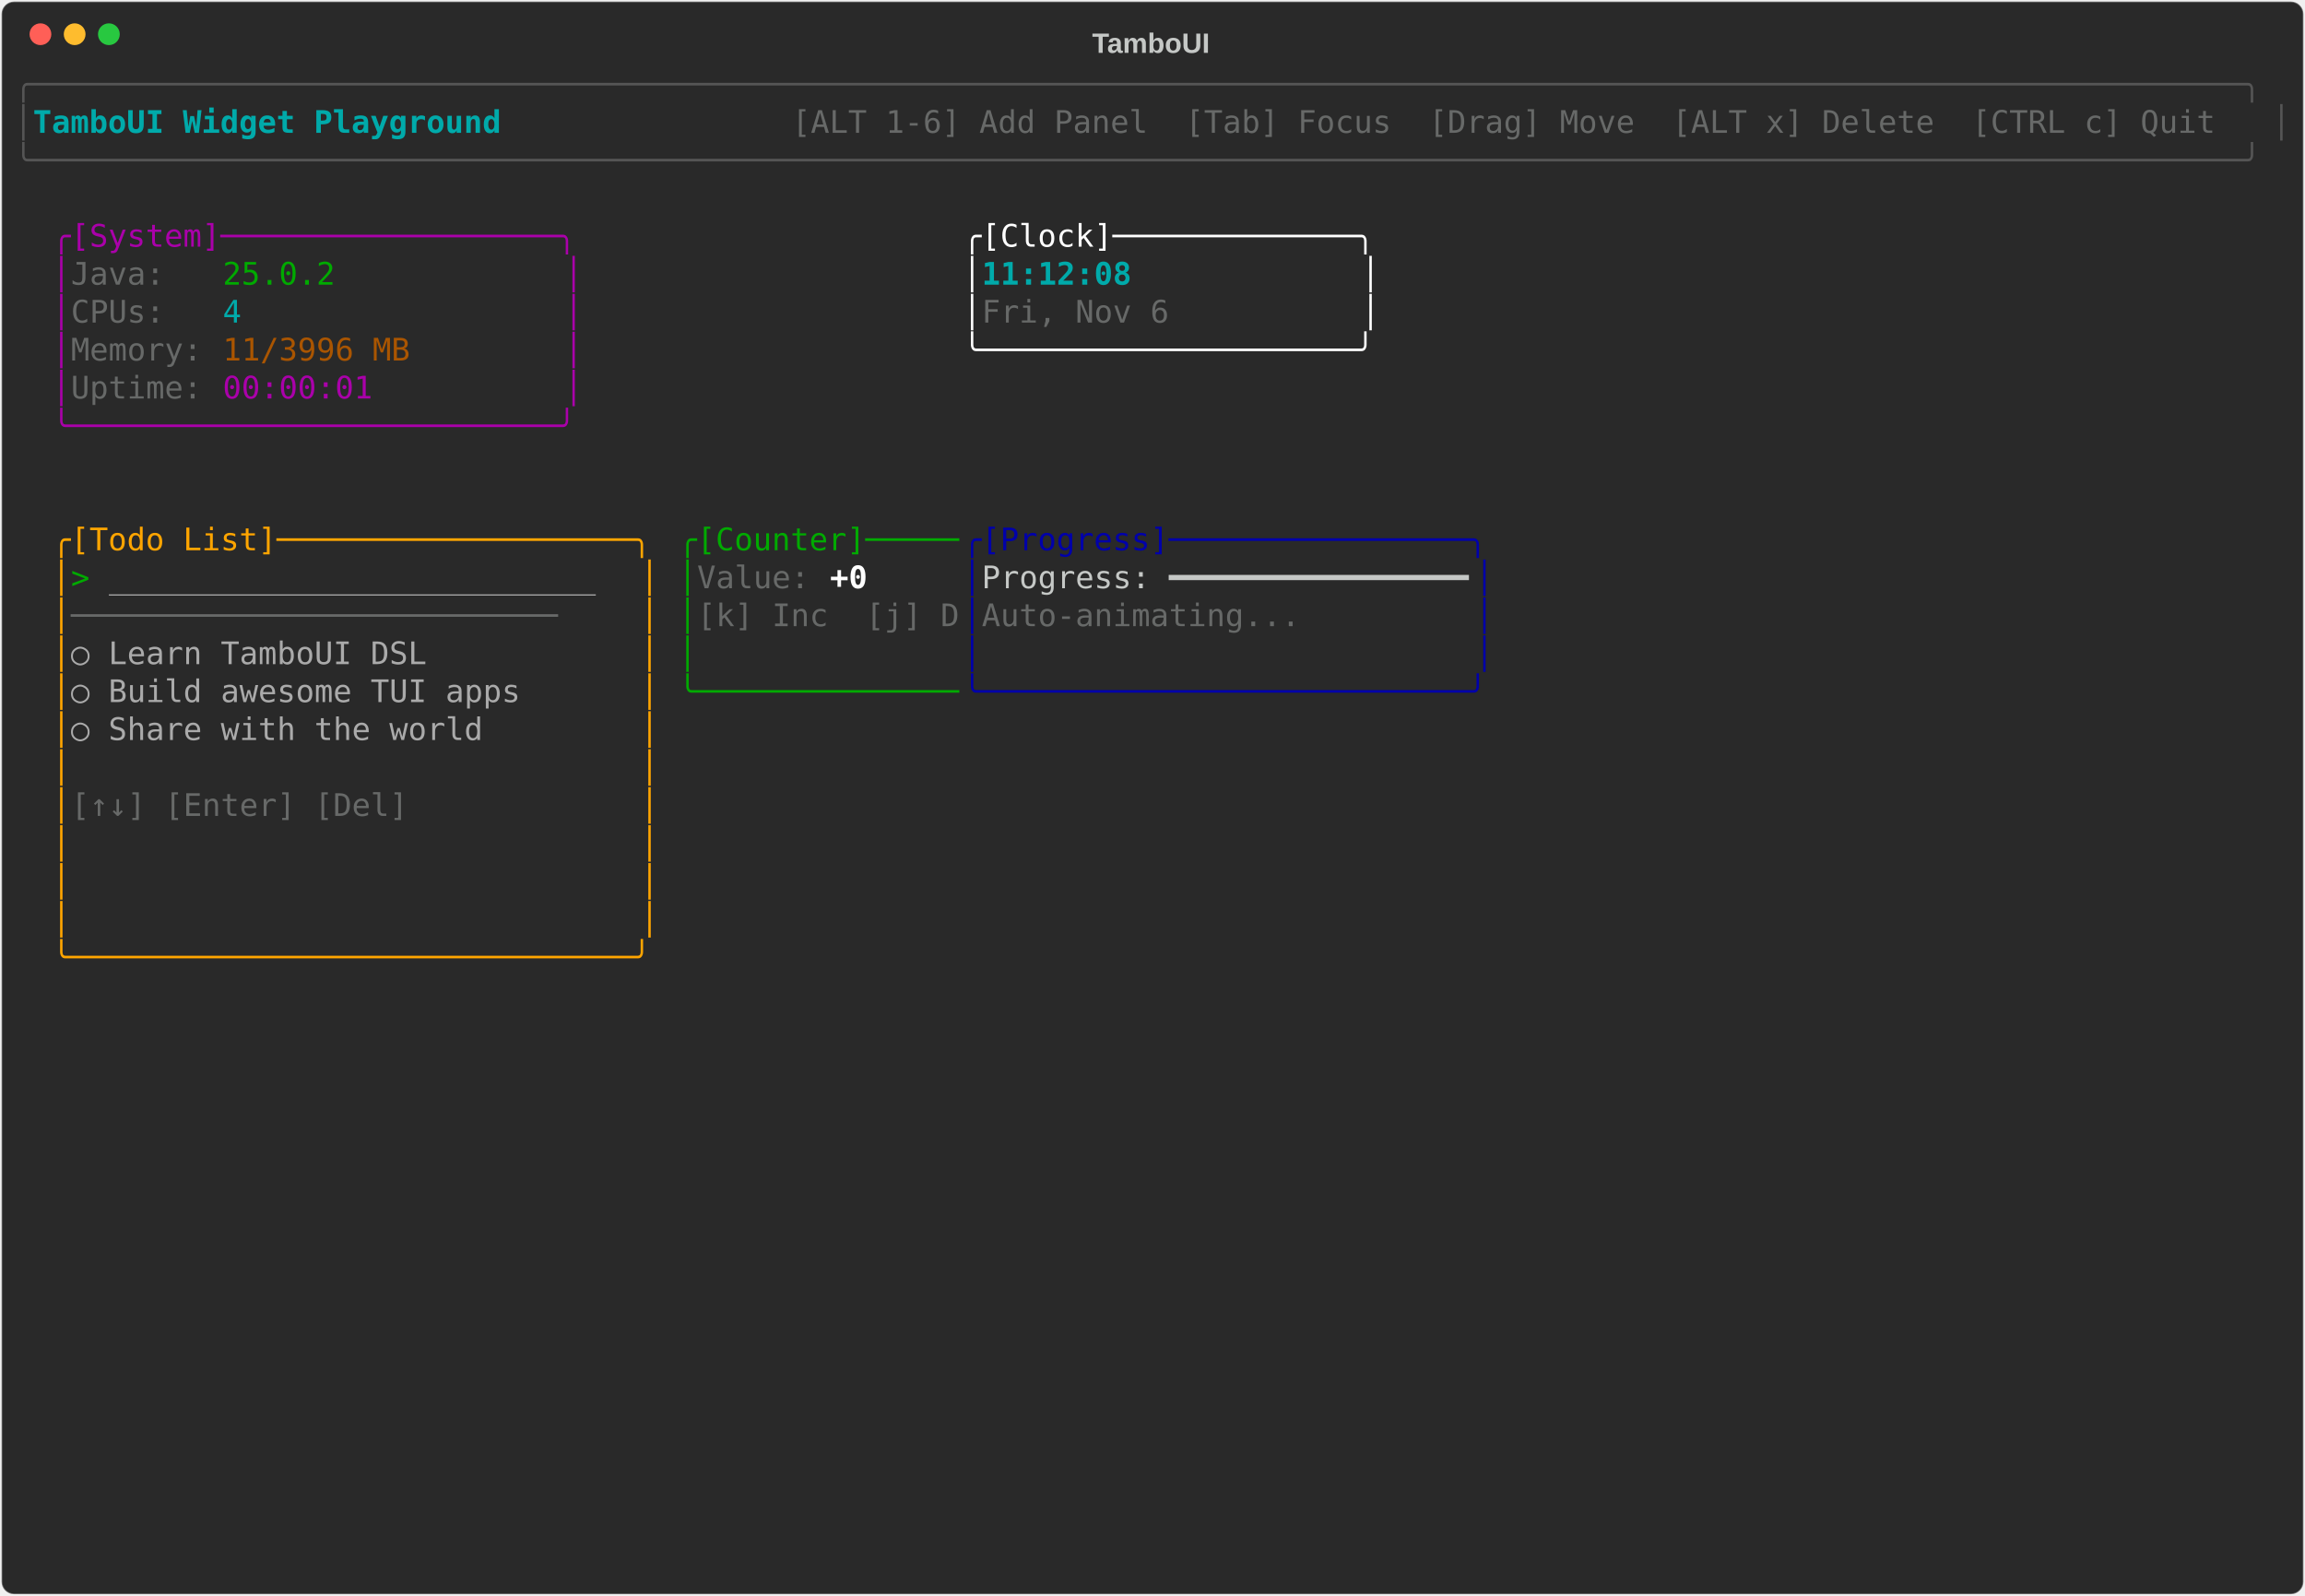
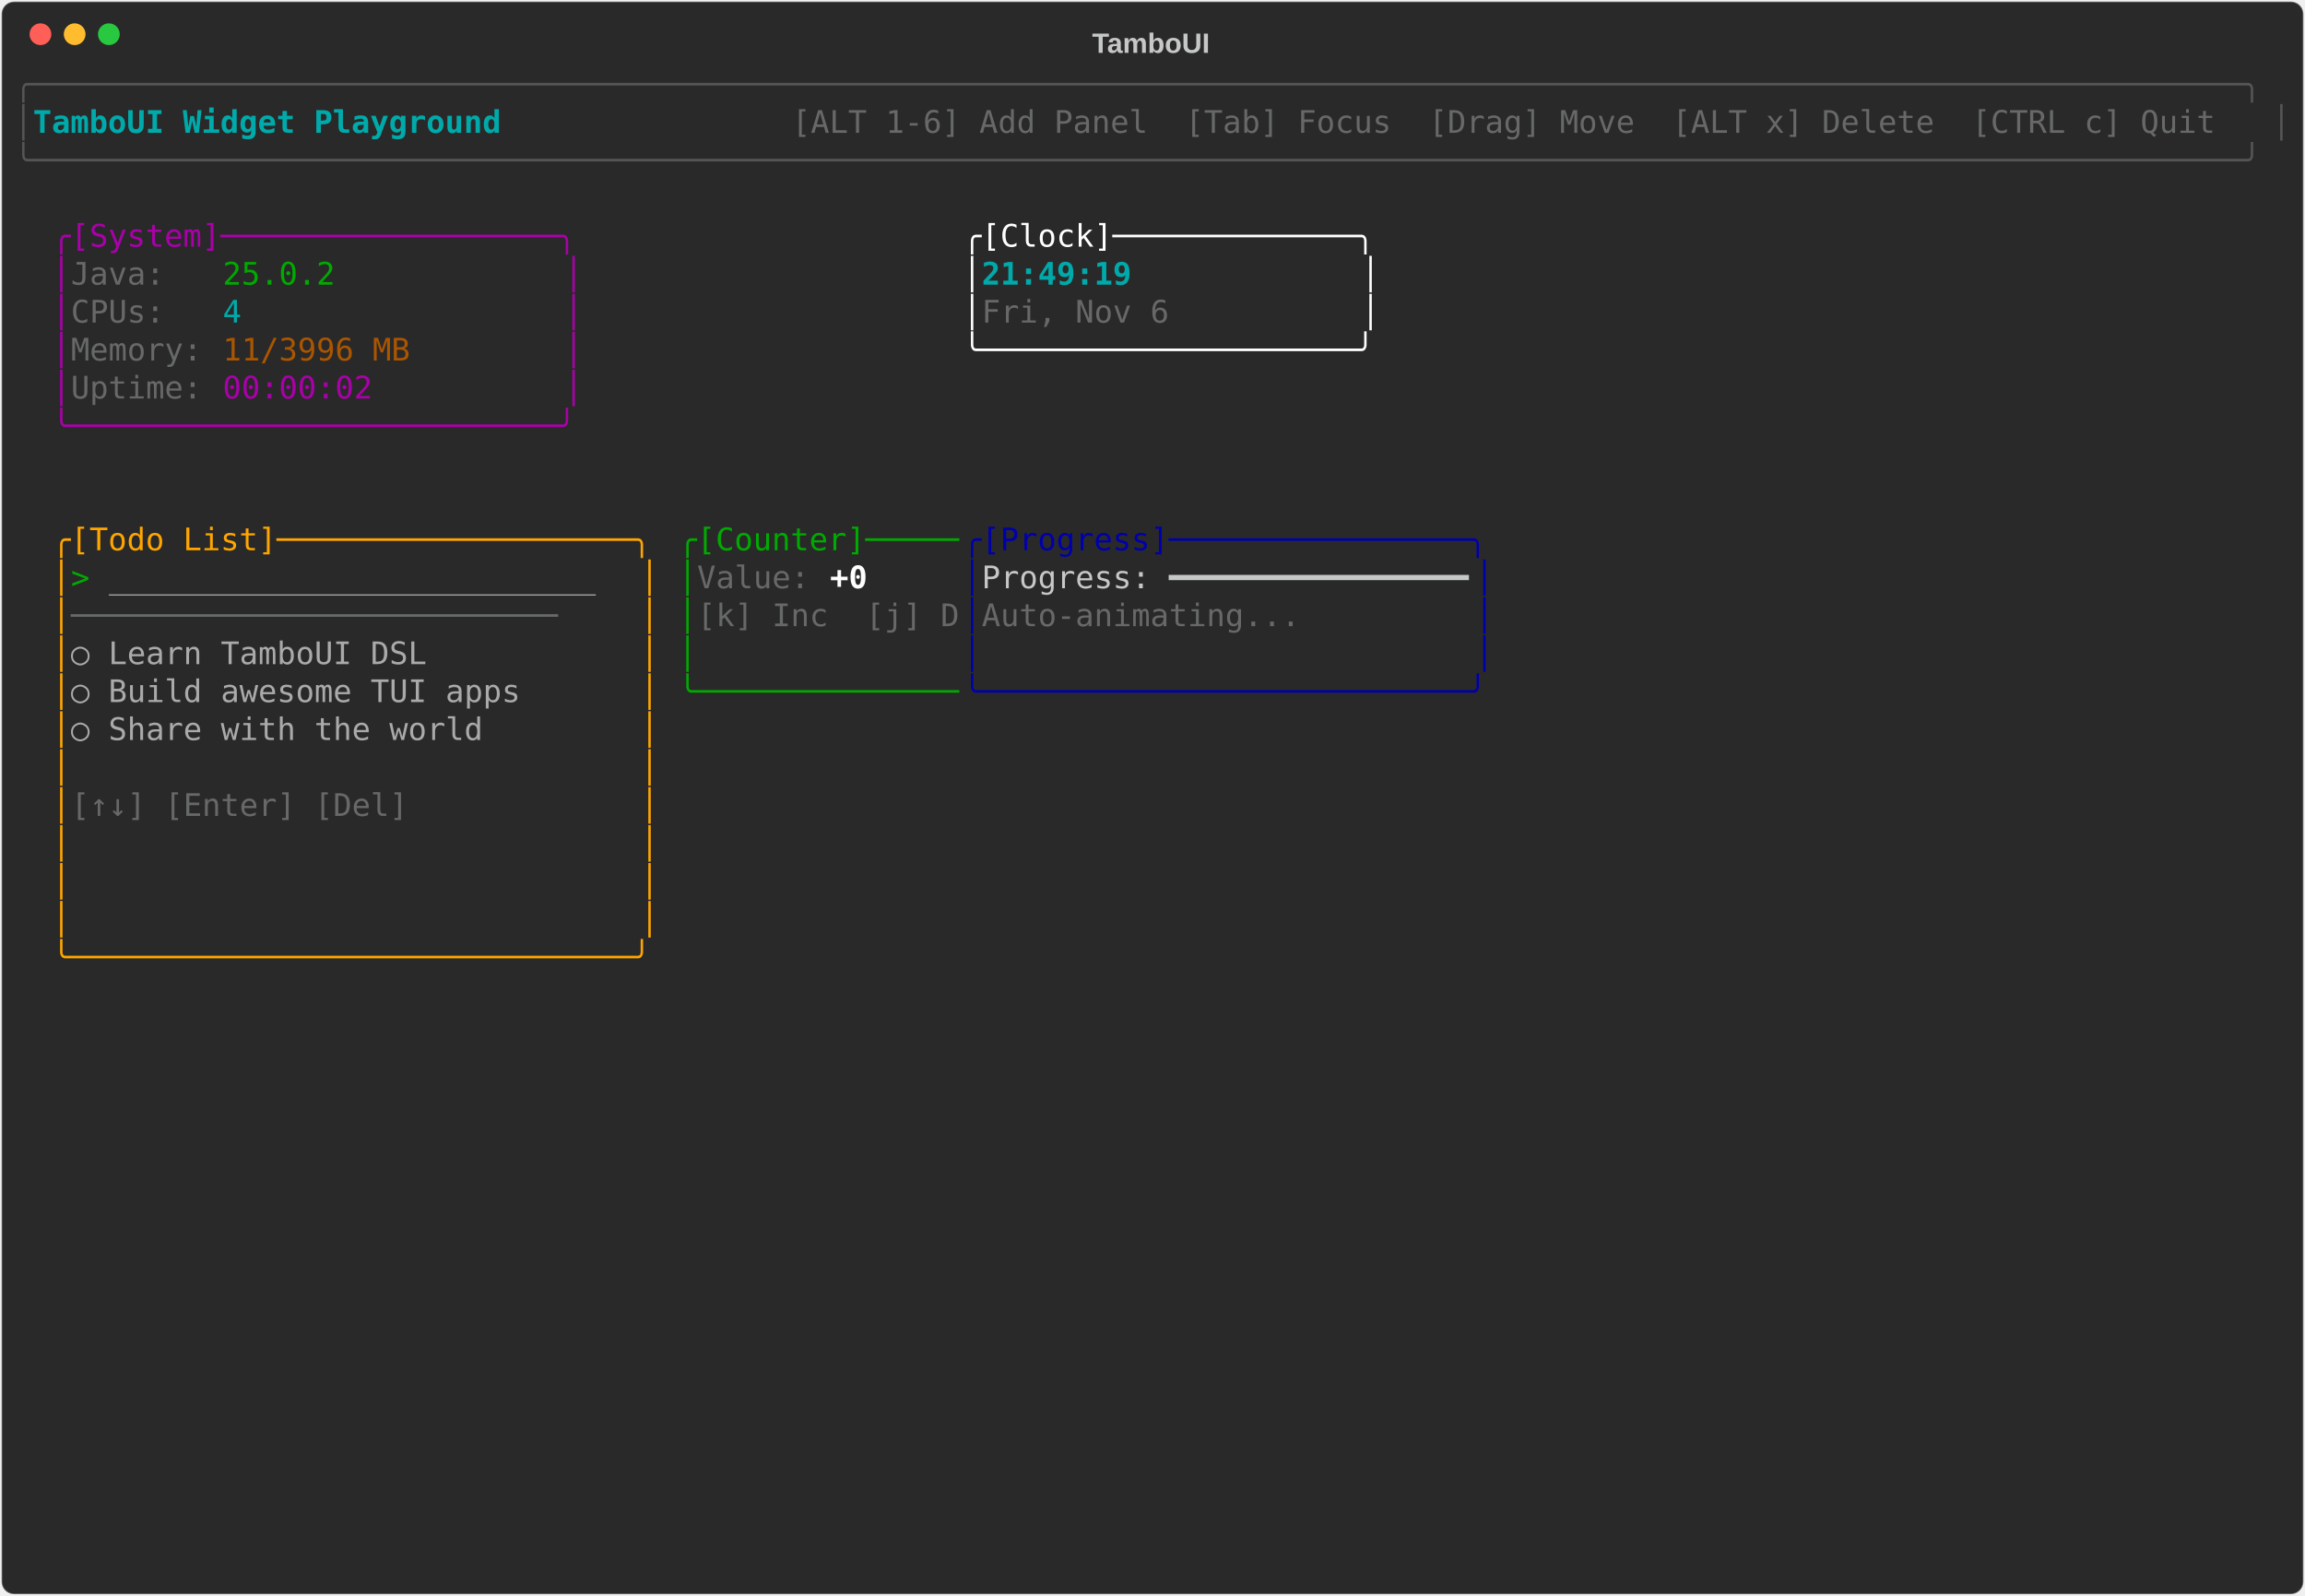
<svg xmlns="http://www.w3.org/2000/svg" class="rich-terminal" viewBox="0 0 1482 1026">
-   <style>    @font-face {        font-family: "Fira Code";        src: local("FiraCode-Regular"),                url("https://cdnjs.cloudflare.com/ajax/libs/firacode/6.2.0/woff2/FiraCode-Regular.woff2") format("woff2"),                url("https://cdnjs.cloudflare.com/ajax/libs/firacode/6.2.0/woff/FiraCode-Regular.woff") format("woff");        font-style: normal;        font-weight: 400;    }    @font-face {        font-family: "Fira Code";        src: local("FiraCode-Bold"),                url("https://cdnjs.cloudflare.com/ajax/libs/firacode/6.2.0/woff2/FiraCode-Bold.woff2") format("woff2"),                url("https://cdnjs.cloudflare.com/ajax/libs/firacode/6.2.0/woff/FiraCode-Bold.woff") format("woff");        font-style: bold;        font-weight: 700;    }    .terminal-3543831612-matrix {        font-family: Fira Code, monospace;        font-size: 20px;        line-height: 24.4px;        font-variant-east-asian: full-width;    }    .terminal-3543831612-title {        font-size: 18px;        font-weight: bold;        font-family: arial;    }    .terminal-3543831612-r1 { fill: #555555 }.terminal-3543831612-r2 { fill: #00aaaa;font-weight: bold }.terminal-3543831612-r3 { fill: #c5c8c6 }.terminal-3543831612-r4 { fill: #676968 }.terminal-3543831612-r5 { fill: #aa00aa }.terminal-3543831612-r6 { fill: #ffffff }.terminal-3543831612-r7 { fill: #00aa00 }.terminal-3543831612-r8 { fill: #00aaaa }.terminal-3543831612-r9 { fill: #aa5500 }.terminal-3543831612-r10 { fill: #ffa500 }.terminal-3543831612-r11 { fill: #0000aa }.terminal-3543831612-r12 { fill: #aaaaaa }.terminal-3543831612-r13 { fill: #ffffff;font-weight: bold }    </style>
+   <style>    @font-face {        font-family: "Fira Code";        src: local("FiraCode-Regular"),                url("https://cdnjs.cloudflare.com/ajax/libs/firacode/6.2.0/woff2/FiraCode-Regular.woff2") format("woff2"),                url("https://cdnjs.cloudflare.com/ajax/libs/firacode/6.2.0/woff/FiraCode-Regular.woff") format("woff");        font-style: normal;        font-weight: 400;    }    @font-face {        font-family: "Fira Code";        src: local("FiraCode-Bold"),                url("https://cdnjs.cloudflare.com/ajax/libs/firacode/6.2.0/woff2/FiraCode-Bold.woff2") format("woff2"),                url("https://cdnjs.cloudflare.com/ajax/libs/firacode/6.2.0/woff/FiraCode-Bold.woff") format("woff");        font-style: bold;        font-weight: 700;    }    .terminal-2356450378-matrix {        font-family: Fira Code, monospace;        font-size: 20px;        line-height: 24.4px;        font-variant-east-asian: full-width;    }    .terminal-2356450378-title {        font-size: 18px;        font-weight: bold;        font-family: arial;    }    .terminal-2356450378-r1 { fill: #555555 }.terminal-2356450378-r2 { fill: #00aaaa;font-weight: bold }.terminal-2356450378-r3 { fill: #c5c8c6 }.terminal-2356450378-r4 { fill: #676968 }.terminal-2356450378-r5 { fill: #aa00aa }.terminal-2356450378-r6 { fill: #ffffff }.terminal-2356450378-r7 { fill: #00aa00 }.terminal-2356450378-r8 { fill: #00aaaa }.terminal-2356450378-r9 { fill: #aa5500 }.terminal-2356450378-r10 { fill: #ffa500 }.terminal-2356450378-r11 { fill: #0000aa }.terminal-2356450378-r12 { fill: #aaaaaa }.terminal-2356450378-r13 { fill: #ffffff;font-weight: bold }    </style>
  <defs>
-     <clipPath id="terminal-3543831612-clip-terminal">
+     <clipPath id="terminal-2356450378-clip-terminal">
      <rect x="0" y="0" width="1463" height="975" />
    </clipPath>
-     <clipPath id="terminal-3543831612-line-0">
+     <clipPath id="terminal-2356450378-line-0">
      <rect x="0" y="1.5" width="1464" height="24.65" />
    </clipPath>
-     <clipPath id="terminal-3543831612-line-1">
+     <clipPath id="terminal-2356450378-line-1">
      <rect x="0" y="25.9" width="1464" height="24.65" />
    </clipPath>
-     <clipPath id="terminal-3543831612-line-2">
+     <clipPath id="terminal-2356450378-line-2">
      <rect x="0" y="50.3" width="1464" height="24.65" />
    </clipPath>
-     <clipPath id="terminal-3543831612-line-3">
+     <clipPath id="terminal-2356450378-line-3">
      <rect x="0" y="74.7" width="1464" height="24.65" />
    </clipPath>
-     <clipPath id="terminal-3543831612-line-4">
+     <clipPath id="terminal-2356450378-line-4">
      <rect x="0" y="99.1" width="1464" height="24.65" />
    </clipPath>
-     <clipPath id="terminal-3543831612-line-5">
+     <clipPath id="terminal-2356450378-line-5">
      <rect x="0" y="123.5" width="1464" height="24.65" />
    </clipPath>
-     <clipPath id="terminal-3543831612-line-6">
+     <clipPath id="terminal-2356450378-line-6">
      <rect x="0" y="147.9" width="1464" height="24.65" />
    </clipPath>
-     <clipPath id="terminal-3543831612-line-7">
+     <clipPath id="terminal-2356450378-line-7">
      <rect x="0" y="172.3" width="1464" height="24.65" />
    </clipPath>
-     <clipPath id="terminal-3543831612-line-8">
+     <clipPath id="terminal-2356450378-line-8">
      <rect x="0" y="196.7" width="1464" height="24.65" />
    </clipPath>
-     <clipPath id="terminal-3543831612-line-9">
+     <clipPath id="terminal-2356450378-line-9">
      <rect x="0" y="221.1" width="1464" height="24.65" />
    </clipPath>
-     <clipPath id="terminal-3543831612-line-10">
+     <clipPath id="terminal-2356450378-line-10">
      <rect x="0" y="245.5" width="1464" height="24.65" />
    </clipPath>
-     <clipPath id="terminal-3543831612-line-11">
+     <clipPath id="terminal-2356450378-line-11">
      <rect x="0" y="269.9" width="1464" height="24.65" />
    </clipPath>
-     <clipPath id="terminal-3543831612-line-12">
+     <clipPath id="terminal-2356450378-line-12">
      <rect x="0" y="294.3" width="1464" height="24.65" />
    </clipPath>
-     <clipPath id="terminal-3543831612-line-13">
+     <clipPath id="terminal-2356450378-line-13">
      <rect x="0" y="318.7" width="1464" height="24.65" />
    </clipPath>
-     <clipPath id="terminal-3543831612-line-14">
+     <clipPath id="terminal-2356450378-line-14">
      <rect x="0" y="343.1" width="1464" height="24.65" />
    </clipPath>
-     <clipPath id="terminal-3543831612-line-15">
+     <clipPath id="terminal-2356450378-line-15">
      <rect x="0" y="367.5" width="1464" height="24.65" />
    </clipPath>
-     <clipPath id="terminal-3543831612-line-16">
+     <clipPath id="terminal-2356450378-line-16">
      <rect x="0" y="391.9" width="1464" height="24.65" />
    </clipPath>
-     <clipPath id="terminal-3543831612-line-17">
+     <clipPath id="terminal-2356450378-line-17">
      <rect x="0" y="416.3" width="1464" height="24.65" />
    </clipPath>
-     <clipPath id="terminal-3543831612-line-18">
+     <clipPath id="terminal-2356450378-line-18">
      <rect x="0" y="440.7" width="1464" height="24.65" />
    </clipPath>
-     <clipPath id="terminal-3543831612-line-19">
+     <clipPath id="terminal-2356450378-line-19">
      <rect x="0" y="465.1" width="1464" height="24.65" />
    </clipPath>
-     <clipPath id="terminal-3543831612-line-20">
+     <clipPath id="terminal-2356450378-line-20">
      <rect x="0" y="489.5" width="1464" height="24.65" />
    </clipPath>
-     <clipPath id="terminal-3543831612-line-21">
+     <clipPath id="terminal-2356450378-line-21">
      <rect x="0" y="513.9" width="1464" height="24.65" />
    </clipPath>
-     <clipPath id="terminal-3543831612-line-22">
+     <clipPath id="terminal-2356450378-line-22">
      <rect x="0" y="538.3" width="1464" height="24.65" />
    </clipPath>
-     <clipPath id="terminal-3543831612-line-23">
+     <clipPath id="terminal-2356450378-line-23">
      <rect x="0" y="562.7" width="1464" height="24.65" />
    </clipPath>
-     <clipPath id="terminal-3543831612-line-24">
+     <clipPath id="terminal-2356450378-line-24">
      <rect x="0" y="587.1" width="1464" height="24.65" />
    </clipPath>
-     <clipPath id="terminal-3543831612-line-25">
+     <clipPath id="terminal-2356450378-line-25">
      <rect x="0" y="611.5" width="1464" height="24.65" />
    </clipPath>
-     <clipPath id="terminal-3543831612-line-26">
+     <clipPath id="terminal-2356450378-line-26">
      <rect x="0" y="635.9" width="1464" height="24.65" />
    </clipPath>
-     <clipPath id="terminal-3543831612-line-27">
+     <clipPath id="terminal-2356450378-line-27">
      <rect x="0" y="660.3" width="1464" height="24.65" />
    </clipPath>
-     <clipPath id="terminal-3543831612-line-28">
+     <clipPath id="terminal-2356450378-line-28">
      <rect x="0" y="684.7" width="1464" height="24.65" />
    </clipPath>
-     <clipPath id="terminal-3543831612-line-29">
+     <clipPath id="terminal-2356450378-line-29">
      <rect x="0" y="709.1" width="1464" height="24.65" />
    </clipPath>
-     <clipPath id="terminal-3543831612-line-30">
+     <clipPath id="terminal-2356450378-line-30">
      <rect x="0" y="733.5" width="1464" height="24.65" />
    </clipPath>
-     <clipPath id="terminal-3543831612-line-31">
+     <clipPath id="terminal-2356450378-line-31">
      <rect x="0" y="757.9" width="1464" height="24.65" />
    </clipPath>
-     <clipPath id="terminal-3543831612-line-32">
+     <clipPath id="terminal-2356450378-line-32">
      <rect x="0" y="782.3" width="1464" height="24.65" />
    </clipPath>
-     <clipPath id="terminal-3543831612-line-33">
+     <clipPath id="terminal-2356450378-line-33">
      <rect x="0" y="806.7" width="1464" height="24.65" />
    </clipPath>
-     <clipPath id="terminal-3543831612-line-34">
+     <clipPath id="terminal-2356450378-line-34">
      <rect x="0" y="831.1" width="1464" height="24.65" />
    </clipPath>
-     <clipPath id="terminal-3543831612-line-35">
+     <clipPath id="terminal-2356450378-line-35">
      <rect x="0" y="855.5" width="1464" height="24.65" />
    </clipPath>
-     <clipPath id="terminal-3543831612-line-36">
+     <clipPath id="terminal-2356450378-line-36">
      <rect x="0" y="879.9" width="1464" height="24.65" />
    </clipPath>
-     <clipPath id="terminal-3543831612-line-37">
+     <clipPath id="terminal-2356450378-line-37">
      <rect x="0" y="904.3" width="1464" height="24.65" />
    </clipPath>
-     <clipPath id="terminal-3543831612-line-38">
+     <clipPath id="terminal-2356450378-line-38">
      <rect x="0" y="928.7" width="1464" height="24.65" />
    </clipPath>
-     <clipPath id="terminal-3543831612-line-39">
+     <clipPath id="terminal-2356450378-line-39">
      <rect x="0" y="953.1" width="1464" height="24.65" />
    </clipPath>
  </defs>
  <rect fill="#292929" stroke="rgba(255,255,255,0.35)" stroke-width="1" x="1" y="1" width="1480" height="1024" rx="8" />
-   <text class="terminal-3543831612-title" fill="#c5c8c6" text-anchor="middle" x="740" y="34">TamboUI</text>
+   <text class="terminal-2356450378-title" fill="#c5c8c6" text-anchor="middle" x="740" y="34">TamboUI</text>
  <g transform="translate(26,22)">
    <circle cx="0" cy="0" r="7" fill="#ff5f57" />
    <circle cx="22" cy="0" r="7" fill="#febc2e" />
    <circle cx="44" cy="0" r="7" fill="#28c840" />
  </g>
-   <g transform="translate(9, 41)" clip-path="url(#terminal-3543831612-clip-terminal)">
-     <g class="terminal-3543831612-matrix">
-       <text class="terminal-3543831612-r1" x="0" y="20" textLength="1464" clip-path="url(#terminal-3543831612-line-0)">╭──────────────────────────────────────────────────────────────────────────────────────────────────────────────────────╮</text>
-       <text class="terminal-3543831612-r1" x="0" y="44.4" textLength="12.2" clip-path="url(#terminal-3543831612-line-1)">│</text>
-       <text class="terminal-3543831612-r2" x="12.2" y="44.4" textLength="329.4" clip-path="url(#terminal-3543831612-line-1)"> TamboUI Widget Playground </text>
-       <text class="terminal-3543831612-r4" x="500.2" y="44.4" textLength="951.6" clip-path="url(#terminal-3543831612-line-1)"> [ALT 1-6] Add Panel  [Tab] Focus  [Drag] Move  [ALT x] Delete  [CTRL c] Quit </text>
-       <text class="terminal-3543831612-r1" x="1451.8" y="44.4" textLength="12.2" clip-path="url(#terminal-3543831612-line-1)">│</text>
-       <text class="terminal-3543831612-r1" x="0" y="68.8" textLength="1464" clip-path="url(#terminal-3543831612-line-2)">╰──────────────────────────────────────────────────────────────────────────────────────────────────────────────────────╯</text>
-       <text class="terminal-3543831612-r5" x="24.4" y="117.6" textLength="341.6" clip-path="url(#terminal-3543831612-line-4)">╭[System]──────────────────╮</text>
-       <text class="terminal-3543831612-r6" x="610" y="117.6" textLength="268.4" clip-path="url(#terminal-3543831612-line-4)">╭[Clock]─────────────╮</text>
-       <text class="terminal-3543831612-r5" x="24.4" y="142" textLength="12.2" clip-path="url(#terminal-3543831612-line-5)">│</text>
-       <text class="terminal-3543831612-r4" x="36.6" y="142" textLength="97.6" clip-path="url(#terminal-3543831612-line-5)">Java:   </text>
-       <text class="terminal-3543831612-r7" x="134.2" y="142" textLength="73.2" clip-path="url(#terminal-3543831612-line-5)">25.0.2</text>
-       <text class="terminal-3543831612-r5" x="353.8" y="142" textLength="12.2" clip-path="url(#terminal-3543831612-line-5)">│</text>
-       <text class="terminal-3543831612-r6" x="610" y="142" textLength="12.2" clip-path="url(#terminal-3543831612-line-5)">│</text>
-       <text class="terminal-3543831612-r2" x="622.2" y="142" textLength="244" clip-path="url(#terminal-3543831612-line-5)">11:12:08            </text>
-       <text class="terminal-3543831612-r6" x="866.2" y="142" textLength="12.2" clip-path="url(#terminal-3543831612-line-5)">│</text>
-       <text class="terminal-3543831612-r5" x="24.4" y="166.4" textLength="12.2" clip-path="url(#terminal-3543831612-line-6)">│</text>
-       <text class="terminal-3543831612-r4" x="36.6" y="166.4" textLength="97.6" clip-path="url(#terminal-3543831612-line-6)">CPUs:   </text>
-       <text class="terminal-3543831612-r8" x="134.2" y="166.4" textLength="12.2" clip-path="url(#terminal-3543831612-line-6)">4</text>
-       <text class="terminal-3543831612-r5" x="353.8" y="166.4" textLength="12.2" clip-path="url(#terminal-3543831612-line-6)">│</text>
-       <text class="terminal-3543831612-r6" x="610" y="166.4" textLength="12.2" clip-path="url(#terminal-3543831612-line-6)">│</text>
-       <text class="terminal-3543831612-r4" x="622.2" y="166.4" textLength="244" clip-path="url(#terminal-3543831612-line-6)">Fri, Nov 6          </text>
-       <text class="terminal-3543831612-r6" x="866.2" y="166.4" textLength="12.2" clip-path="url(#terminal-3543831612-line-6)">│</text>
-       <text class="terminal-3543831612-r5" x="24.4" y="190.8" textLength="12.2" clip-path="url(#terminal-3543831612-line-7)">│</text>
-       <text class="terminal-3543831612-r4" x="36.6" y="190.8" textLength="97.6" clip-path="url(#terminal-3543831612-line-7)">Memory: </text>
-       <text class="terminal-3543831612-r9" x="134.2" y="190.8" textLength="122" clip-path="url(#terminal-3543831612-line-7)">11/3996 MB</text>
-       <text class="terminal-3543831612-r5" x="353.8" y="190.8" textLength="12.2" clip-path="url(#terminal-3543831612-line-7)">│</text>
-       <text class="terminal-3543831612-r6" x="610" y="190.8" textLength="268.4" clip-path="url(#terminal-3543831612-line-7)">╰────────────────────╯</text>
-       <text class="terminal-3543831612-r5" x="24.4" y="215.2" textLength="12.2" clip-path="url(#terminal-3543831612-line-8)">│</text>
-       <text class="terminal-3543831612-r4" x="36.6" y="215.2" textLength="97.6" clip-path="url(#terminal-3543831612-line-8)">Uptime: </text>
-       <text class="terminal-3543831612-r5" x="134.2" y="215.2" textLength="97.6" clip-path="url(#terminal-3543831612-line-8)">00:00:01</text>
-       <text class="terminal-3543831612-r5" x="353.8" y="215.2" textLength="12.2" clip-path="url(#terminal-3543831612-line-8)">│</text>
-       <text class="terminal-3543831612-r5" x="24.4" y="239.6" textLength="341.6" clip-path="url(#terminal-3543831612-line-9)">╰──────────────────────────╯</text>
-       <text class="terminal-3543831612-r10" x="24.4" y="312.8" textLength="390.4" clip-path="url(#terminal-3543831612-line-12)">╭[Todo List]───────────────────╮</text>
-       <text class="terminal-3543831612-r7" x="427" y="312.8" textLength="183" clip-path="url(#terminal-3543831612-line-12)">╭[Counter]─────</text>
-       <text class="terminal-3543831612-r11" x="610" y="312.8" textLength="341.6" clip-path="url(#terminal-3543831612-line-12)">╭[Progress]────────────────╮</text>
-       <text class="terminal-3543831612-r10" x="24.4" y="337.2" textLength="12.2" clip-path="url(#terminal-3543831612-line-13)">│</text>
-       <text class="terminal-3543831612-r7" x="36.6" y="337.2" textLength="24.4" clip-path="url(#terminal-3543831612-line-13)">&gt; </text>
-       <text class="terminal-3543831612-r12" x="61" y="337.2" textLength="317.2" clip-path="url(#terminal-3543831612-line-13)">__________________________</text>
-       <text class="terminal-3543831612-r10" x="402.6" y="337.2" textLength="12.2" clip-path="url(#terminal-3543831612-line-13)">│</text>
-       <text class="terminal-3543831612-r7" x="427" y="337.2" textLength="12.2" clip-path="url(#terminal-3543831612-line-13)">│</text>
-       <text class="terminal-3543831612-r4" x="439.2" y="337.2" textLength="85.4" clip-path="url(#terminal-3543831612-line-13)">Value: </text>
-       <text class="terminal-3543831612-r13" x="524.6" y="337.2" textLength="24.4" clip-path="url(#terminal-3543831612-line-13)">+0</text>
-       <text class="terminal-3543831612-r11" x="610" y="337.2" textLength="12.2" clip-path="url(#terminal-3543831612-line-13)">│</text>
-       <text class="terminal-3543831612-r3" x="622.2" y="337.2" textLength="317.2" clip-path="url(#terminal-3543831612-line-13)">Progress: ━━━━━━━━━━━━━━━━</text>
-       <text class="terminal-3543831612-r11" x="939.4" y="337.2" textLength="12.2" clip-path="url(#terminal-3543831612-line-13)">│</text>
-       <text class="terminal-3543831612-r10" x="24.4" y="361.6" textLength="12.2" clip-path="url(#terminal-3543831612-line-14)">│</text>
-       <text class="terminal-3543831612-r4" x="36.6" y="361.6" textLength="366" clip-path="url(#terminal-3543831612-line-14)">──────────────────────────    </text>
-       <text class="terminal-3543831612-r10" x="402.6" y="361.6" textLength="12.2" clip-path="url(#terminal-3543831612-line-14)">│</text>
-       <text class="terminal-3543831612-r7" x="427" y="361.6" textLength="12.2" clip-path="url(#terminal-3543831612-line-14)">│</text>
-       <text class="terminal-3543831612-r4" x="439.2" y="361.6" textLength="170.8" clip-path="url(#terminal-3543831612-line-14)">[k] Inc  [j] D</text>
-       <text class="terminal-3543831612-r11" x="610" y="361.6" textLength="12.2" clip-path="url(#terminal-3543831612-line-14)">│</text>
-       <text class="terminal-3543831612-r4" x="622.2" y="361.6" textLength="317.2" clip-path="url(#terminal-3543831612-line-14)">Auto-animating...         </text>
-       <text class="terminal-3543831612-r11" x="939.4" y="361.6" textLength="12.2" clip-path="url(#terminal-3543831612-line-14)">│</text>
-       <text class="terminal-3543831612-r10" x="24.4" y="386" textLength="12.2" clip-path="url(#terminal-3543831612-line-15)">│</text>
-       <text class="terminal-3543831612-r12" x="36.6" y="386" textLength="366" clip-path="url(#terminal-3543831612-line-15)">  ○ Learn TamboUI DSL         </text>
-       <text class="terminal-3543831612-r10" x="402.6" y="386" textLength="12.2" clip-path="url(#terminal-3543831612-line-15)">│</text>
-       <text class="terminal-3543831612-r7" x="427" y="386" textLength="12.2" clip-path="url(#terminal-3543831612-line-15)">│</text>
-       <text class="terminal-3543831612-r11" x="610" y="386" textLength="12.2" clip-path="url(#terminal-3543831612-line-15)">│</text>
-       <text class="terminal-3543831612-r11" x="939.4" y="386" textLength="12.2" clip-path="url(#terminal-3543831612-line-15)">│</text>
-       <text class="terminal-3543831612-r10" x="24.4" y="410.4" textLength="12.2" clip-path="url(#terminal-3543831612-line-16)">│</text>
-       <text class="terminal-3543831612-r12" x="36.6" y="410.4" textLength="366" clip-path="url(#terminal-3543831612-line-16)">  ○ Build awesome TUI apps    </text>
-       <text class="terminal-3543831612-r10" x="402.6" y="410.4" textLength="12.2" clip-path="url(#terminal-3543831612-line-16)">│</text>
-       <text class="terminal-3543831612-r7" x="427" y="410.4" textLength="183" clip-path="url(#terminal-3543831612-line-16)">╰──────────────</text>
-       <text class="terminal-3543831612-r11" x="610" y="410.4" textLength="341.6" clip-path="url(#terminal-3543831612-line-16)">╰──────────────────────────╯</text>
-       <text class="terminal-3543831612-r10" x="24.4" y="434.8" textLength="12.2" clip-path="url(#terminal-3543831612-line-17)">│</text>
-       <text class="terminal-3543831612-r12" x="36.6" y="434.8" textLength="366" clip-path="url(#terminal-3543831612-line-17)">  ○ Share with the world      </text>
-       <text class="terminal-3543831612-r10" x="402.6" y="434.8" textLength="12.2" clip-path="url(#terminal-3543831612-line-17)">│</text>
-       <text class="terminal-3543831612-r10" x="24.4" y="459.2" textLength="12.2" clip-path="url(#terminal-3543831612-line-18)">│</text>
-       <text class="terminal-3543831612-r10" x="402.6" y="459.2" textLength="12.2" clip-path="url(#terminal-3543831612-line-18)">│</text>
-       <text class="terminal-3543831612-r10" x="24.4" y="483.6" textLength="12.2" clip-path="url(#terminal-3543831612-line-19)">│</text>
-       <text class="terminal-3543831612-r4" x="36.6" y="483.6" textLength="366" clip-path="url(#terminal-3543831612-line-19)">[↑↓] [Enter] [Del]            </text>
-       <text class="terminal-3543831612-r10" x="402.6" y="483.6" textLength="12.2" clip-path="url(#terminal-3543831612-line-19)">│</text>
-       <text class="terminal-3543831612-r10" x="24.4" y="508" textLength="12.2" clip-path="url(#terminal-3543831612-line-20)">│</text>
-       <text class="terminal-3543831612-r10" x="402.6" y="508" textLength="12.2" clip-path="url(#terminal-3543831612-line-20)">│</text>
-       <text class="terminal-3543831612-r10" x="24.4" y="532.4" textLength="12.2" clip-path="url(#terminal-3543831612-line-21)">│</text>
-       <text class="terminal-3543831612-r10" x="402.6" y="532.4" textLength="12.2" clip-path="url(#terminal-3543831612-line-21)">│</text>
-       <text class="terminal-3543831612-r10" x="24.4" y="556.8" textLength="12.2" clip-path="url(#terminal-3543831612-line-22)">│</text>
-       <text class="terminal-3543831612-r10" x="402.6" y="556.8" textLength="12.2" clip-path="url(#terminal-3543831612-line-22)">│</text>
-       <text class="terminal-3543831612-r10" x="24.4" y="581.2" textLength="390.4" clip-path="url(#terminal-3543831612-line-23)">╰──────────────────────────────╯</text>
+   <g transform="translate(9, 41)" clip-path="url(#terminal-2356450378-clip-terminal)">
+     <g class="terminal-2356450378-matrix">
+       <text class="terminal-2356450378-r1" x="0" y="20" textLength="1464" clip-path="url(#terminal-2356450378-line-0)">╭──────────────────────────────────────────────────────────────────────────────────────────────────────────────────────╮</text>
+       <text class="terminal-2356450378-r1" x="0" y="44.4" textLength="12.2" clip-path="url(#terminal-2356450378-line-1)">│</text>
+       <text class="terminal-2356450378-r2" x="12.2" y="44.4" textLength="329.4" clip-path="url(#terminal-2356450378-line-1)"> TamboUI Widget Playground </text>
+       <text class="terminal-2356450378-r4" x="500.2" y="44.4" textLength="951.6" clip-path="url(#terminal-2356450378-line-1)"> [ALT 1-6] Add Panel  [Tab] Focus  [Drag] Move  [ALT x] Delete  [CTRL c] Quit </text>
+       <text class="terminal-2356450378-r1" x="1451.8" y="44.4" textLength="12.2" clip-path="url(#terminal-2356450378-line-1)">│</text>
+       <text class="terminal-2356450378-r1" x="0" y="68.8" textLength="1464" clip-path="url(#terminal-2356450378-line-2)">╰──────────────────────────────────────────────────────────────────────────────────────────────────────────────────────╯</text>
+       <text class="terminal-2356450378-r5" x="24.4" y="117.6" textLength="341.6" clip-path="url(#terminal-2356450378-line-4)">╭[System]──────────────────╮</text>
+       <text class="terminal-2356450378-r6" x="610" y="117.6" textLength="268.4" clip-path="url(#terminal-2356450378-line-4)">╭[Clock]─────────────╮</text>
+       <text class="terminal-2356450378-r5" x="24.4" y="142" textLength="12.2" clip-path="url(#terminal-2356450378-line-5)">│</text>
+       <text class="terminal-2356450378-r4" x="36.6" y="142" textLength="97.6" clip-path="url(#terminal-2356450378-line-5)">Java:   </text>
+       <text class="terminal-2356450378-r7" x="134.2" y="142" textLength="73.2" clip-path="url(#terminal-2356450378-line-5)">25.0.2</text>
+       <text class="terminal-2356450378-r5" x="353.8" y="142" textLength="12.2" clip-path="url(#terminal-2356450378-line-5)">│</text>
+       <text class="terminal-2356450378-r6" x="610" y="142" textLength="12.2" clip-path="url(#terminal-2356450378-line-5)">│</text>
+       <text class="terminal-2356450378-r2" x="622.2" y="142" textLength="244" clip-path="url(#terminal-2356450378-line-5)">21:49:19            </text>
+       <text class="terminal-2356450378-r6" x="866.2" y="142" textLength="12.2" clip-path="url(#terminal-2356450378-line-5)">│</text>
+       <text class="terminal-2356450378-r5" x="24.4" y="166.4" textLength="12.2" clip-path="url(#terminal-2356450378-line-6)">│</text>
+       <text class="terminal-2356450378-r4" x="36.6" y="166.4" textLength="97.6" clip-path="url(#terminal-2356450378-line-6)">CPUs:   </text>
+       <text class="terminal-2356450378-r8" x="134.2" y="166.4" textLength="12.2" clip-path="url(#terminal-2356450378-line-6)">4</text>
+       <text class="terminal-2356450378-r5" x="353.8" y="166.4" textLength="12.2" clip-path="url(#terminal-2356450378-line-6)">│</text>
+       <text class="terminal-2356450378-r6" x="610" y="166.4" textLength="12.2" clip-path="url(#terminal-2356450378-line-6)">│</text>
+       <text class="terminal-2356450378-r4" x="622.2" y="166.4" textLength="244" clip-path="url(#terminal-2356450378-line-6)">Fri, Nov 6          </text>
+       <text class="terminal-2356450378-r6" x="866.2" y="166.4" textLength="12.2" clip-path="url(#terminal-2356450378-line-6)">│</text>
+       <text class="terminal-2356450378-r5" x="24.4" y="190.8" textLength="12.2" clip-path="url(#terminal-2356450378-line-7)">│</text>
+       <text class="terminal-2356450378-r4" x="36.6" y="190.8" textLength="97.6" clip-path="url(#terminal-2356450378-line-7)">Memory: </text>
+       <text class="terminal-2356450378-r9" x="134.2" y="190.8" textLength="122" clip-path="url(#terminal-2356450378-line-7)">11/3996 MB</text>
+       <text class="terminal-2356450378-r5" x="353.8" y="190.8" textLength="12.2" clip-path="url(#terminal-2356450378-line-7)">│</text>
+       <text class="terminal-2356450378-r6" x="610" y="190.8" textLength="268.4" clip-path="url(#terminal-2356450378-line-7)">╰────────────────────╯</text>
+       <text class="terminal-2356450378-r5" x="24.4" y="215.2" textLength="12.2" clip-path="url(#terminal-2356450378-line-8)">│</text>
+       <text class="terminal-2356450378-r4" x="36.6" y="215.2" textLength="97.6" clip-path="url(#terminal-2356450378-line-8)">Uptime: </text>
+       <text class="terminal-2356450378-r5" x="134.2" y="215.2" textLength="97.6" clip-path="url(#terminal-2356450378-line-8)">00:00:02</text>
+       <text class="terminal-2356450378-r5" x="353.8" y="215.2" textLength="12.2" clip-path="url(#terminal-2356450378-line-8)">│</text>
+       <text class="terminal-2356450378-r5" x="24.4" y="239.6" textLength="341.6" clip-path="url(#terminal-2356450378-line-9)">╰──────────────────────────╯</text>
+       <text class="terminal-2356450378-r10" x="24.4" y="312.8" textLength="390.4" clip-path="url(#terminal-2356450378-line-12)">╭[Todo List]───────────────────╮</text>
+       <text class="terminal-2356450378-r7" x="427" y="312.8" textLength="183" clip-path="url(#terminal-2356450378-line-12)">╭[Counter]─────</text>
+       <text class="terminal-2356450378-r11" x="610" y="312.8" textLength="341.6" clip-path="url(#terminal-2356450378-line-12)">╭[Progress]────────────────╮</text>
+       <text class="terminal-2356450378-r10" x="24.4" y="337.2" textLength="12.2" clip-path="url(#terminal-2356450378-line-13)">│</text>
+       <text class="terminal-2356450378-r7" x="36.6" y="337.2" textLength="24.4" clip-path="url(#terminal-2356450378-line-13)">&gt; </text>
+       <text class="terminal-2356450378-r12" x="61" y="337.2" textLength="317.2" clip-path="url(#terminal-2356450378-line-13)">__________________________</text>
+       <text class="terminal-2356450378-r10" x="402.6" y="337.2" textLength="12.2" clip-path="url(#terminal-2356450378-line-13)">│</text>
+       <text class="terminal-2356450378-r7" x="427" y="337.2" textLength="12.2" clip-path="url(#terminal-2356450378-line-13)">│</text>
+       <text class="terminal-2356450378-r4" x="439.2" y="337.2" textLength="85.4" clip-path="url(#terminal-2356450378-line-13)">Value: </text>
+       <text class="terminal-2356450378-r13" x="524.6" y="337.2" textLength="24.4" clip-path="url(#terminal-2356450378-line-13)">+0</text>
+       <text class="terminal-2356450378-r11" x="610" y="337.2" textLength="12.2" clip-path="url(#terminal-2356450378-line-13)">│</text>
+       <text class="terminal-2356450378-r3" x="622.2" y="337.2" textLength="317.2" clip-path="url(#terminal-2356450378-line-13)">Progress: ━━━━━━━━━━━━━━━━</text>
+       <text class="terminal-2356450378-r11" x="939.4" y="337.2" textLength="12.2" clip-path="url(#terminal-2356450378-line-13)">│</text>
+       <text class="terminal-2356450378-r10" x="24.4" y="361.6" textLength="12.2" clip-path="url(#terminal-2356450378-line-14)">│</text>
+       <text class="terminal-2356450378-r4" x="36.6" y="361.6" textLength="366" clip-path="url(#terminal-2356450378-line-14)">──────────────────────────    </text>
+       <text class="terminal-2356450378-r10" x="402.6" y="361.6" textLength="12.2" clip-path="url(#terminal-2356450378-line-14)">│</text>
+       <text class="terminal-2356450378-r7" x="427" y="361.6" textLength="12.2" clip-path="url(#terminal-2356450378-line-14)">│</text>
+       <text class="terminal-2356450378-r4" x="439.2" y="361.6" textLength="170.8" clip-path="url(#terminal-2356450378-line-14)">[k] Inc  [j] D</text>
+       <text class="terminal-2356450378-r11" x="610" y="361.6" textLength="12.2" clip-path="url(#terminal-2356450378-line-14)">│</text>
+       <text class="terminal-2356450378-r4" x="622.2" y="361.6" textLength="317.2" clip-path="url(#terminal-2356450378-line-14)">Auto-animating...         </text>
+       <text class="terminal-2356450378-r11" x="939.4" y="361.6" textLength="12.2" clip-path="url(#terminal-2356450378-line-14)">│</text>
+       <text class="terminal-2356450378-r10" x="24.4" y="386" textLength="12.2" clip-path="url(#terminal-2356450378-line-15)">│</text>
+       <text class="terminal-2356450378-r12" x="36.6" y="386" textLength="366" clip-path="url(#terminal-2356450378-line-15)">  ○ Learn TamboUI DSL         </text>
+       <text class="terminal-2356450378-r10" x="402.6" y="386" textLength="12.2" clip-path="url(#terminal-2356450378-line-15)">│</text>
+       <text class="terminal-2356450378-r7" x="427" y="386" textLength="12.2" clip-path="url(#terminal-2356450378-line-15)">│</text>
+       <text class="terminal-2356450378-r11" x="610" y="386" textLength="12.2" clip-path="url(#terminal-2356450378-line-15)">│</text>
+       <text class="terminal-2356450378-r11" x="939.4" y="386" textLength="12.2" clip-path="url(#terminal-2356450378-line-15)">│</text>
+       <text class="terminal-2356450378-r10" x="24.4" y="410.4" textLength="12.2" clip-path="url(#terminal-2356450378-line-16)">│</text>
+       <text class="terminal-2356450378-r12" x="36.6" y="410.4" textLength="366" clip-path="url(#terminal-2356450378-line-16)">  ○ Build awesome TUI apps    </text>
+       <text class="terminal-2356450378-r10" x="402.6" y="410.4" textLength="12.2" clip-path="url(#terminal-2356450378-line-16)">│</text>
+       <text class="terminal-2356450378-r7" x="427" y="410.4" textLength="183" clip-path="url(#terminal-2356450378-line-16)">╰──────────────</text>
+       <text class="terminal-2356450378-r11" x="610" y="410.4" textLength="341.6" clip-path="url(#terminal-2356450378-line-16)">╰──────────────────────────╯</text>
+       <text class="terminal-2356450378-r10" x="24.4" y="434.8" textLength="12.2" clip-path="url(#terminal-2356450378-line-17)">│</text>
+       <text class="terminal-2356450378-r12" x="36.6" y="434.8" textLength="366" clip-path="url(#terminal-2356450378-line-17)">  ○ Share with the world      </text>
+       <text class="terminal-2356450378-r10" x="402.6" y="434.8" textLength="12.2" clip-path="url(#terminal-2356450378-line-17)">│</text>
+       <text class="terminal-2356450378-r10" x="24.4" y="459.2" textLength="12.2" clip-path="url(#terminal-2356450378-line-18)">│</text>
+       <text class="terminal-2356450378-r10" x="402.6" y="459.2" textLength="12.2" clip-path="url(#terminal-2356450378-line-18)">│</text>
+       <text class="terminal-2356450378-r10" x="24.4" y="483.6" textLength="12.2" clip-path="url(#terminal-2356450378-line-19)">│</text>
+       <text class="terminal-2356450378-r4" x="36.6" y="483.6" textLength="366" clip-path="url(#terminal-2356450378-line-19)">[↑↓] [Enter] [Del]            </text>
+       <text class="terminal-2356450378-r10" x="402.6" y="483.6" textLength="12.2" clip-path="url(#terminal-2356450378-line-19)">│</text>
+       <text class="terminal-2356450378-r10" x="24.4" y="508" textLength="12.2" clip-path="url(#terminal-2356450378-line-20)">│</text>
+       <text class="terminal-2356450378-r10" x="402.6" y="508" textLength="12.2" clip-path="url(#terminal-2356450378-line-20)">│</text>
+       <text class="terminal-2356450378-r10" x="24.4" y="532.4" textLength="12.2" clip-path="url(#terminal-2356450378-line-21)">│</text>
+       <text class="terminal-2356450378-r10" x="402.6" y="532.4" textLength="12.2" clip-path="url(#terminal-2356450378-line-21)">│</text>
+       <text class="terminal-2356450378-r10" x="24.4" y="556.8" textLength="12.2" clip-path="url(#terminal-2356450378-line-22)">│</text>
+       <text class="terminal-2356450378-r10" x="402.6" y="556.8" textLength="12.2" clip-path="url(#terminal-2356450378-line-22)">│</text>
+       <text class="terminal-2356450378-r10" x="24.4" y="581.2" textLength="390.4" clip-path="url(#terminal-2356450378-line-23)">╰──────────────────────────────╯</text>
    </g>
  </g>
</svg>
